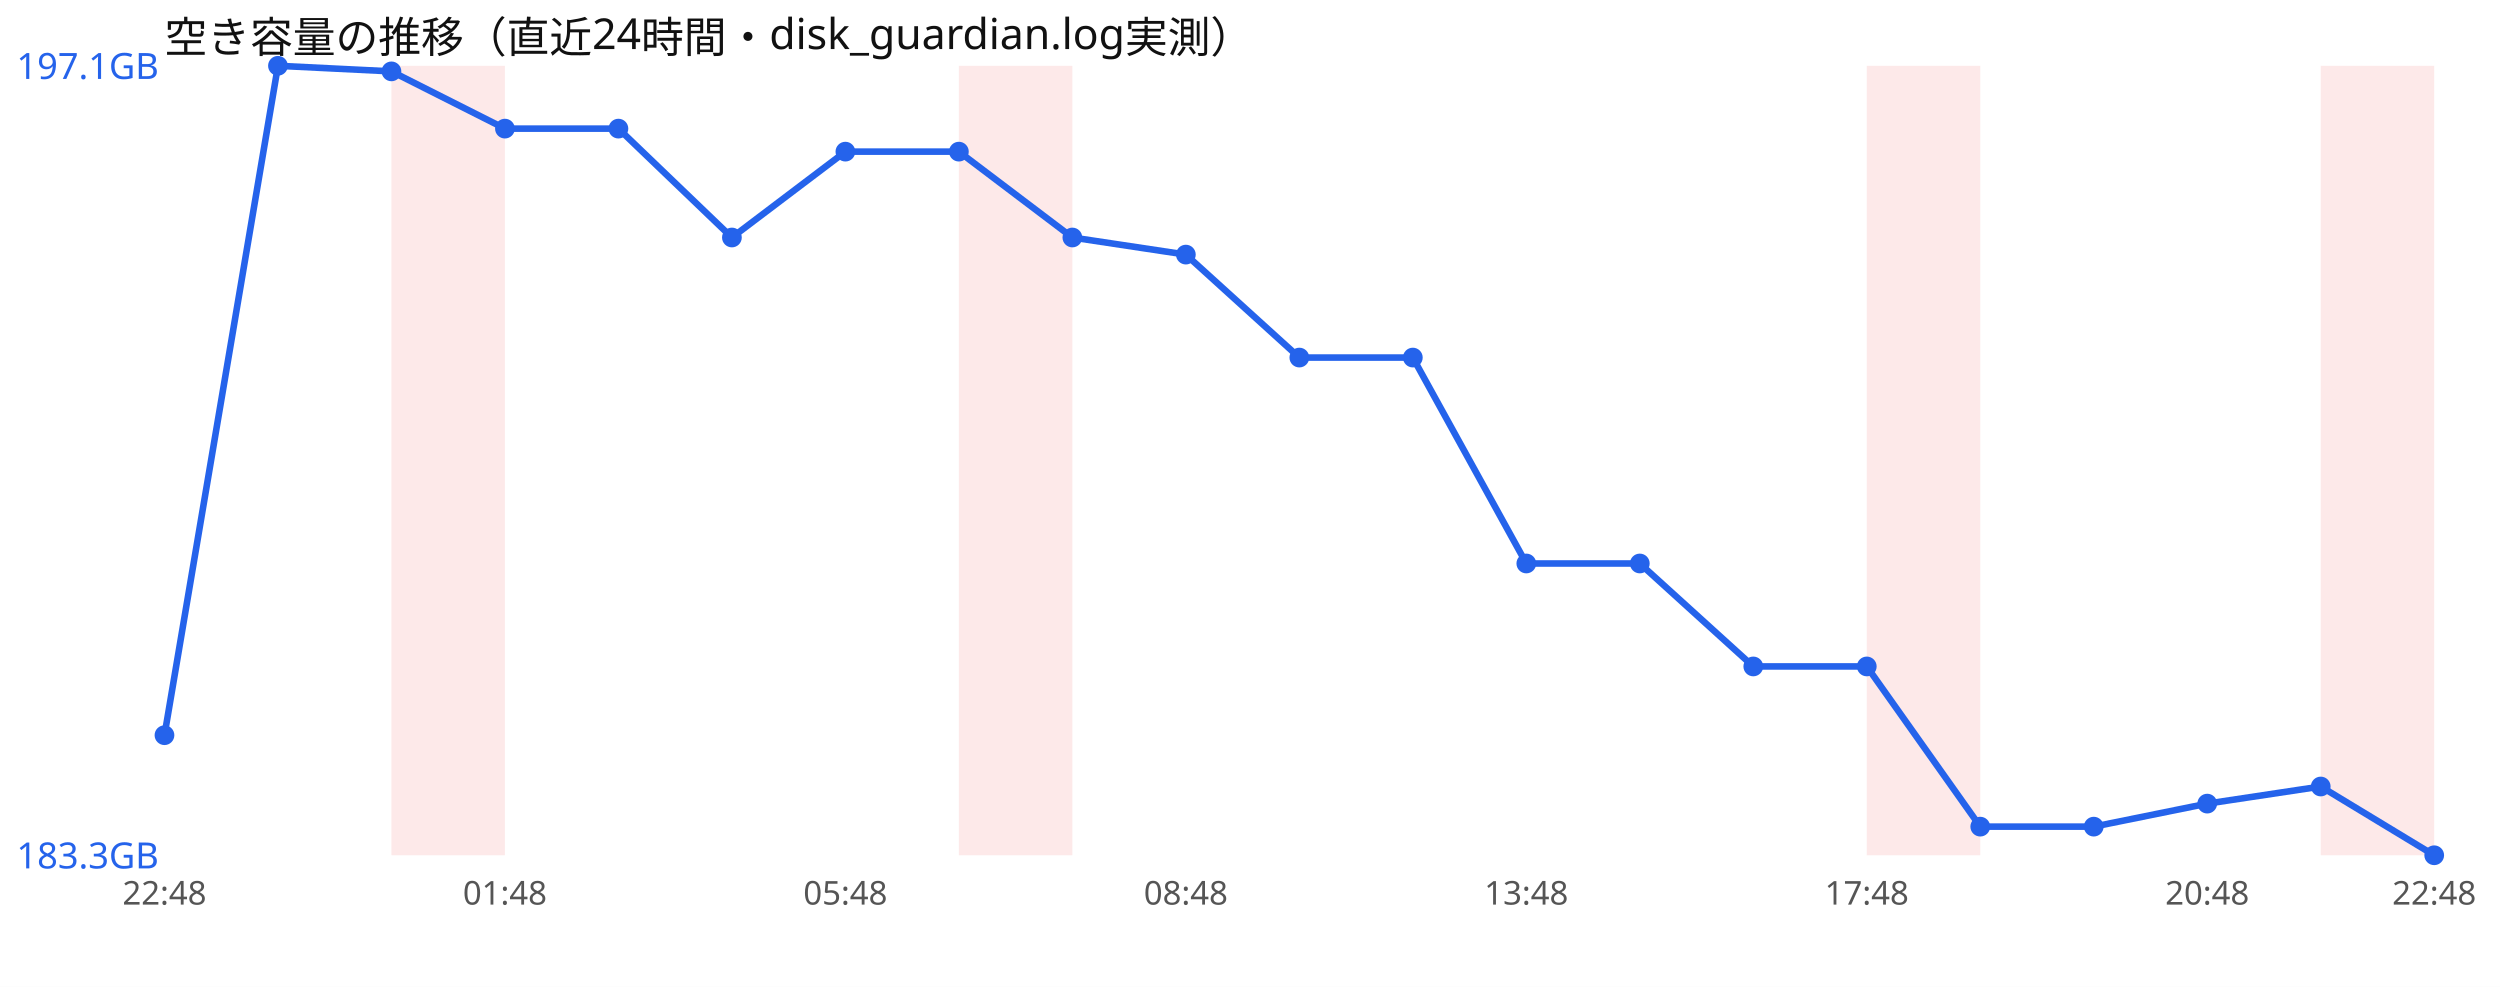
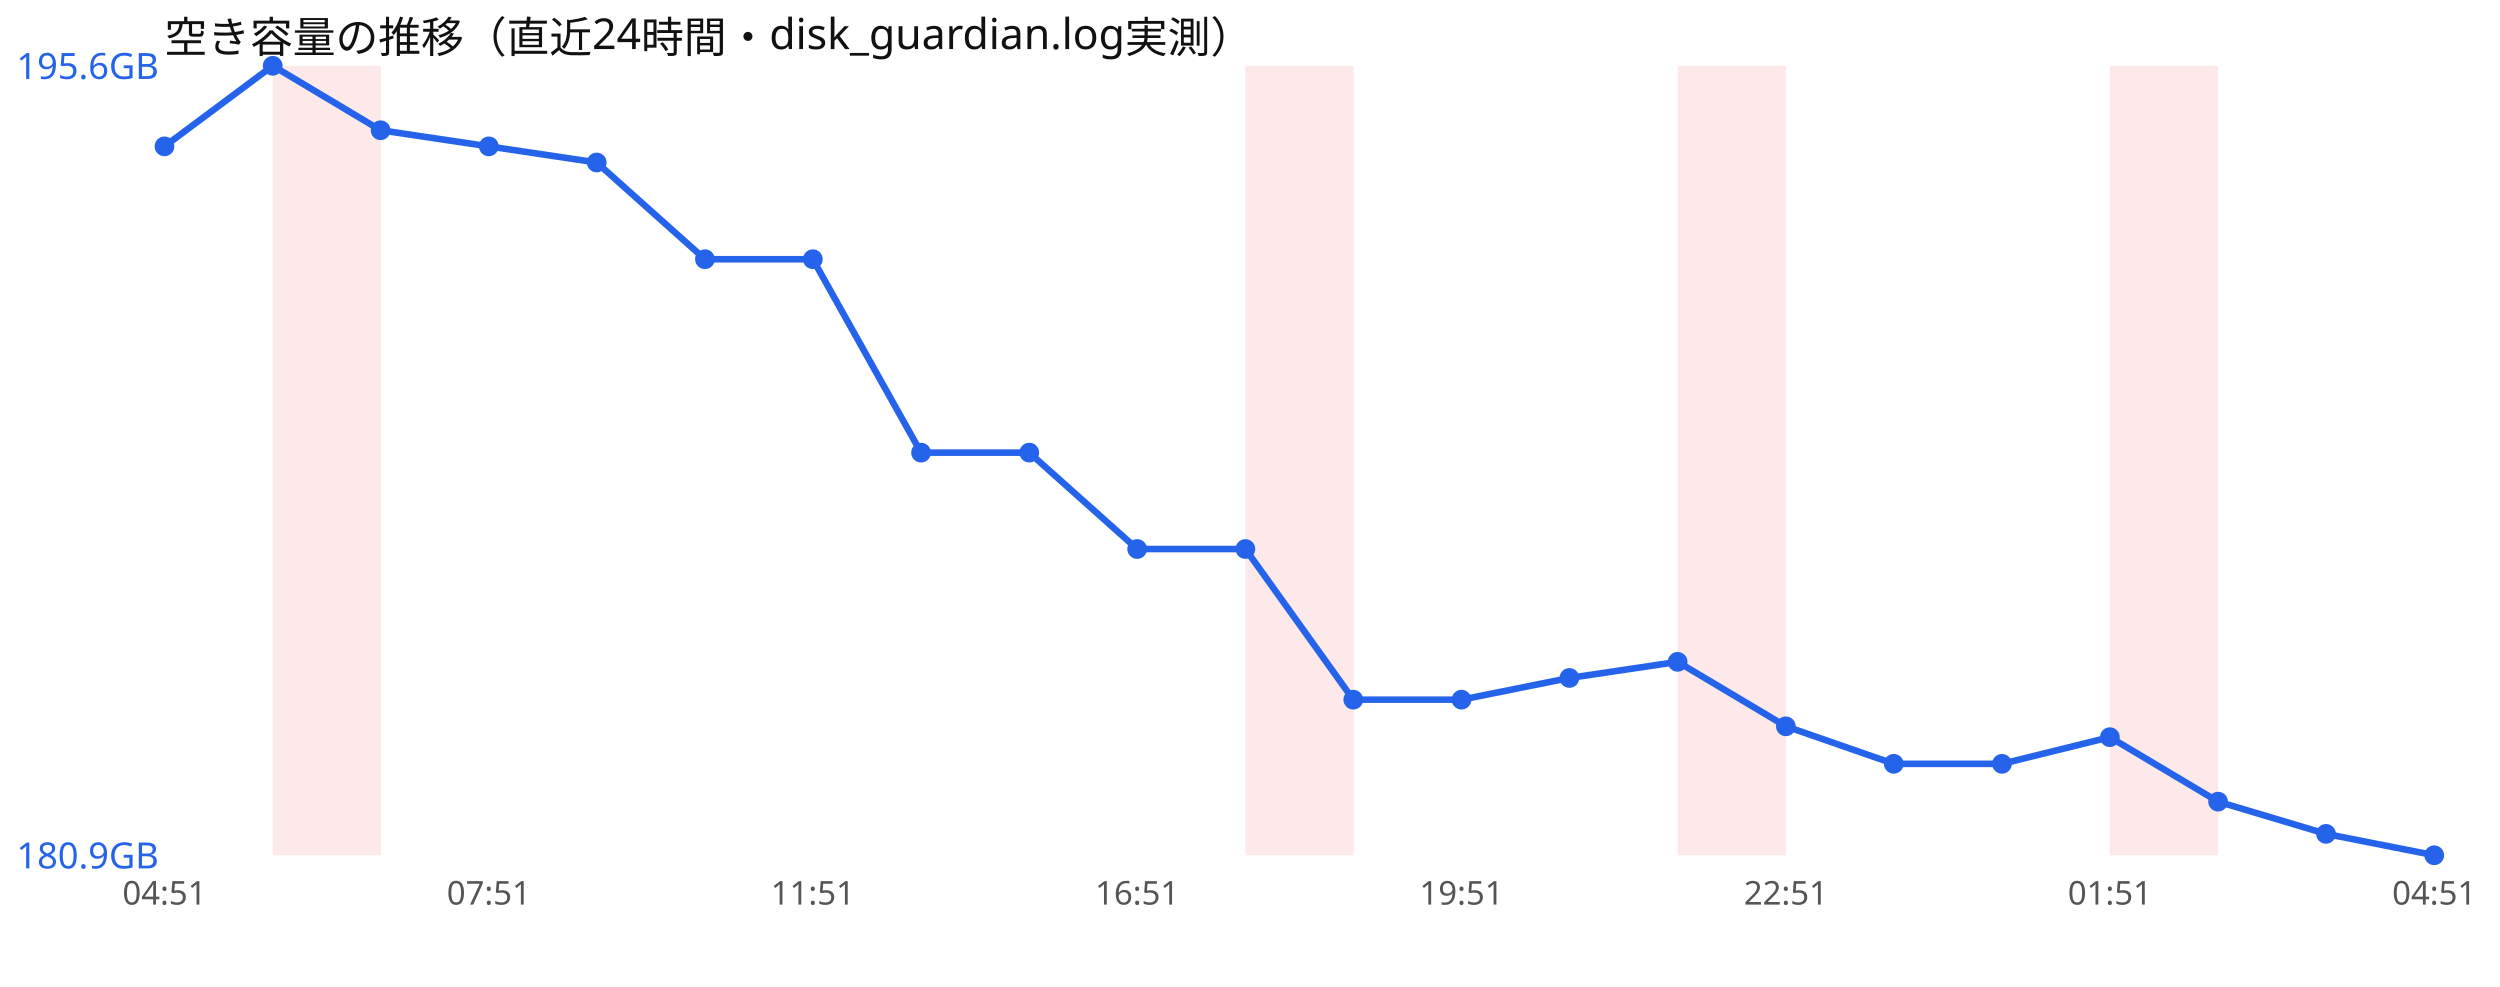
<svg xmlns="http://www.w3.org/2000/svg" width="760" height="300" viewBox="0 0 760 300" font-family="sans-serif">
  <rect width="760" height="300" fill="#ffffff" />
  <text x="50" y="16" font-size="13" fill="#111">空き容量の推移（直近24時間・disk_guardian.log実測）</text>
-   <rect x="119.0" y="20" width="34.5" height="240" fill="#ef4444" opacity="0.12" />
-   <rect x="291.5" y="20" width="34.5" height="240" fill="#ef4444" opacity="0.12" />
-   <rect x="567.5" y="20" width="34.5" height="240" fill="#ef4444" opacity="0.12" />
-   <rect x="705.5" y="20" width="34.5" height="240" fill="#ef4444" opacity="0.12" />
-   <polyline points="50.0,223.5 84.5,20.0 119.0,21.7 153.5,39.1 188.0,39.1 222.5,72.2 257.0,46.1 291.5,46.1 326.0,72.2 360.5,77.4 395.0,108.7 429.5,108.7 464.0,171.3 498.5,171.3 533.0,202.6 567.5,202.6 602.0,251.3 636.5,251.3 671.0,244.3 705.5,239.1 740.0,260.0" fill="none" stroke="#2563eb" stroke-width="2" />
-   <circle cx="50.0" cy="223.5" r="3" fill="#2563eb" />
-   <circle cx="84.5" cy="20.0" r="3" fill="#2563eb" />
-   <circle cx="119.0" cy="21.7" r="3" fill="#2563eb" />
-   <circle cx="153.5" cy="39.1" r="3" fill="#2563eb" />
-   <circle cx="188.0" cy="39.1" r="3" fill="#2563eb" />
-   <circle cx="222.5" cy="72.2" r="3" fill="#2563eb" />
-   <circle cx="257.0" cy="46.1" r="3" fill="#2563eb" />
-   <circle cx="291.5" cy="46.1" r="3" fill="#2563eb" />
-   <circle cx="326.0" cy="72.2" r="3" fill="#2563eb" />
-   <circle cx="360.5" cy="77.4" r="3" fill="#2563eb" />
-   <circle cx="395.0" cy="108.7" r="3" fill="#2563eb" />
-   <circle cx="429.5" cy="108.7" r="3" fill="#2563eb" />
-   <circle cx="464.0" cy="171.3" r="3" fill="#2563eb" />
-   <circle cx="498.5" cy="171.3" r="3" fill="#2563eb" />
-   <circle cx="533.0" cy="202.6" r="3" fill="#2563eb" />
-   <circle cx="567.5" cy="202.6" r="3" fill="#2563eb" />
-   <circle cx="602.0" cy="251.3" r="3" fill="#2563eb" />
-   <circle cx="636.5" cy="251.3" r="3" fill="#2563eb" />
-   <circle cx="671.0" cy="244.3" r="3" fill="#2563eb" />
-   <circle cx="705.5" cy="239.1" r="3" fill="#2563eb" />
+   <rect x="82.9" y="20" width="32.9" height="240" fill="#ef4444" opacity="0.12" />
+   <rect x="378.6" y="20" width="32.9" height="240" fill="#ef4444" opacity="0.12" />
+   <rect x="510.0" y="20" width="32.9" height="240" fill="#ef4444" opacity="0.12" />
+   <rect x="641.4" y="20" width="32.9" height="240" fill="#ef4444" opacity="0.12" />
+   <polyline points="50.0,44.5 82.9,20.0 115.7,39.6 148.6,44.5 181.4,49.4 214.3,78.8 247.1,78.8 280.0,137.6 312.9,137.6 345.7,166.9 378.6,166.9 411.4,212.7 444.3,212.7 477.1,206.1 510.0,201.2 542.9,220.8 575.7,232.2 608.6,232.2 641.4,224.1 674.3,243.7 707.1,253.5 740.0,260.0" fill="none" stroke="#2563eb" stroke-width="2" />
+   <circle cx="50.0" cy="44.5" r="3" fill="#2563eb" />
+   <circle cx="82.9" cy="20.0" r="3" fill="#2563eb" />
+   <circle cx="115.7" cy="39.6" r="3" fill="#2563eb" />
+   <circle cx="148.6" cy="44.5" r="3" fill="#2563eb" />
+   <circle cx="181.4" cy="49.4" r="3" fill="#2563eb" />
+   <circle cx="214.3" cy="78.8" r="3" fill="#2563eb" />
+   <circle cx="247.1" cy="78.8" r="3" fill="#2563eb" />
+   <circle cx="280.0" cy="137.6" r="3" fill="#2563eb" />
+   <circle cx="312.9" cy="137.6" r="3" fill="#2563eb" />
+   <circle cx="345.7" cy="166.9" r="3" fill="#2563eb" />
+   <circle cx="378.6" cy="166.9" r="3" fill="#2563eb" />
+   <circle cx="411.4" cy="212.7" r="3" fill="#2563eb" />
+   <circle cx="444.3" cy="212.7" r="3" fill="#2563eb" />
+   <circle cx="477.1" cy="206.1" r="3" fill="#2563eb" />
+   <circle cx="510.0" cy="201.2" r="3" fill="#2563eb" />
+   <circle cx="542.9" cy="220.8" r="3" fill="#2563eb" />
+   <circle cx="575.7" cy="232.2" r="3" fill="#2563eb" />
+   <circle cx="608.6" cy="232.2" r="3" fill="#2563eb" />
+   <circle cx="641.4" cy="224.1" r="3" fill="#2563eb" />
+   <circle cx="674.3" cy="243.7" r="3" fill="#2563eb" />
+   <circle cx="707.1" cy="253.5" r="3" fill="#2563eb" />
  <circle cx="740.0" cy="260.0" r="3" fill="#2563eb" />
-   <text x="5" y="24.0" font-size="11" fill="#2563eb">197.1GB</text>
-   <text x="5" y="264.0" font-size="11" fill="#2563eb">183.3GB</text>
-   <text x="50.0" y="275" font-size="10" fill="#555" text-anchor="middle">22:48</text>
-   <text x="153.5" y="275" font-size="10" fill="#555" text-anchor="middle">01:48</text>
-   <text x="257.0" y="275" font-size="10" fill="#555" text-anchor="middle">05:48</text>
-   <text x="360.5" y="275" font-size="10" fill="#555" text-anchor="middle">08:48</text>
-   <text x="464.0" y="275" font-size="10" fill="#555" text-anchor="middle">13:48</text>
-   <text x="567.5" y="275" font-size="10" fill="#555" text-anchor="middle">17:48</text>
-   <text x="671.0" y="275" font-size="10" fill="#555" text-anchor="middle">20:48</text>
-   <text x="740.0" y="275" font-size="10" fill="#555" text-anchor="middle">22:48</text>
+   <text x="5" y="24.0" font-size="11" fill="#2563eb">195.6GB</text>
+   <text x="5" y="264.0" font-size="11" fill="#2563eb">180.9GB</text>
+   <text x="50.0" y="275" font-size="10" fill="#555" text-anchor="middle">04:51</text>
+   <text x="148.6" y="275" font-size="10" fill="#555" text-anchor="middle">07:51</text>
+   <text x="247.1" y="275" font-size="10" fill="#555" text-anchor="middle">11:51</text>
+   <text x="345.7" y="275" font-size="10" fill="#555" text-anchor="middle">16:51</text>
+   <text x="444.3" y="275" font-size="10" fill="#555" text-anchor="middle">19:51</text>
+   <text x="542.9" y="275" font-size="10" fill="#555" text-anchor="middle">22:51</text>
+   <text x="641.4" y="275" font-size="10" fill="#555" text-anchor="middle">01:51</text>
+   <text x="740.0" y="275" font-size="10" fill="#555" text-anchor="middle">04:51</text>
</svg>
